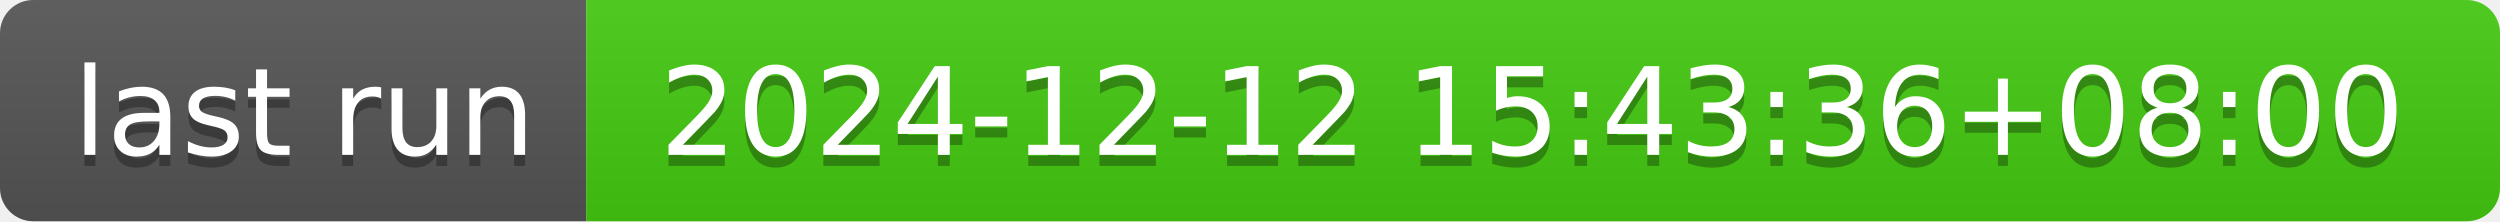
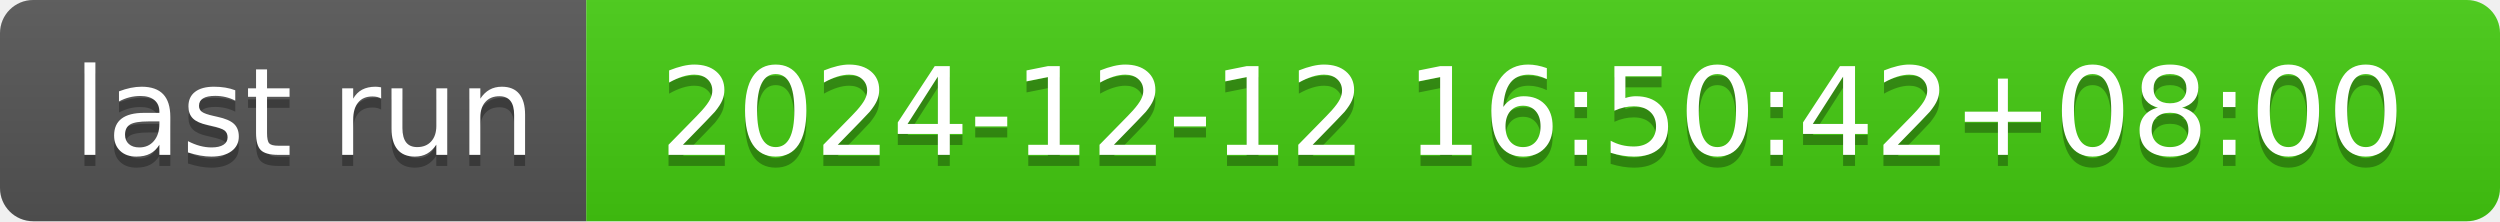
- <svg xmlns="http://www.w3.org/2000/svg" width="226" height="20" role="img" aria-label="last run: 2024-12-12 15:43:36+08:00">
+ <svg xmlns="http://www.w3.org/2000/svg" width="226" height="20" role="img" aria-label="last run: 2024-12-12 16:50:42+08:00">
  <linearGradient id="s" x2="0" y2="100%">
    <stop offset="0" stop-color="#bbb" stop-opacity=".1" />
    <stop offset="1" stop-opacity=".1" />
  </linearGradient>
  <clipPath id="r">
    <rect width="226" height="20" rx="3" fill="#fff" />
  </clipPath>
  <g clip-path="url(#r)">
    <rect width="53" height="20" fill="#555" />
    <rect x="53" width="173" height="20" fill="#4c1" />
    <rect width="226" height="20" fill="url(#s)" />
  </g>
  <g fill="#fff" text-anchor="middle" font-family="Verdana,Geneva,DejaVu Sans,sans-serif" text-rendering="geometricPrecision" font-size="110">
    <text aria-hidden="true" x="275" y="150" fill="#010101" fill-opacity=".3" transform="scale(.1)" textLength="430">last run</text>
    <text x="275" y="140" transform="scale(.1)" fill="#fff" textLength="430">last run</text>
-     <text aria-hidden="true" x="1385" y="150" fill="#010101" fill-opacity=".3" transform="scale(.1)" textLength="1630">2024-12-12 15:43:36+08:00</text>
-     <text x="1385" y="140" transform="scale(.1)" fill="#fff" textLength="1630">2024-12-12 15:43:36+08:00</text>
+     <text aria-hidden="true" x="1385" y="150" fill="#010101" fill-opacity=".3" transform="scale(.1)" textLength="1630">2024-12-12 16:50:42+08:00</text>
+     <text x="1385" y="140" transform="scale(.1)" fill="#fff" textLength="1630">2024-12-12 16:50:42+08:00</text>
  </g>
</svg>
